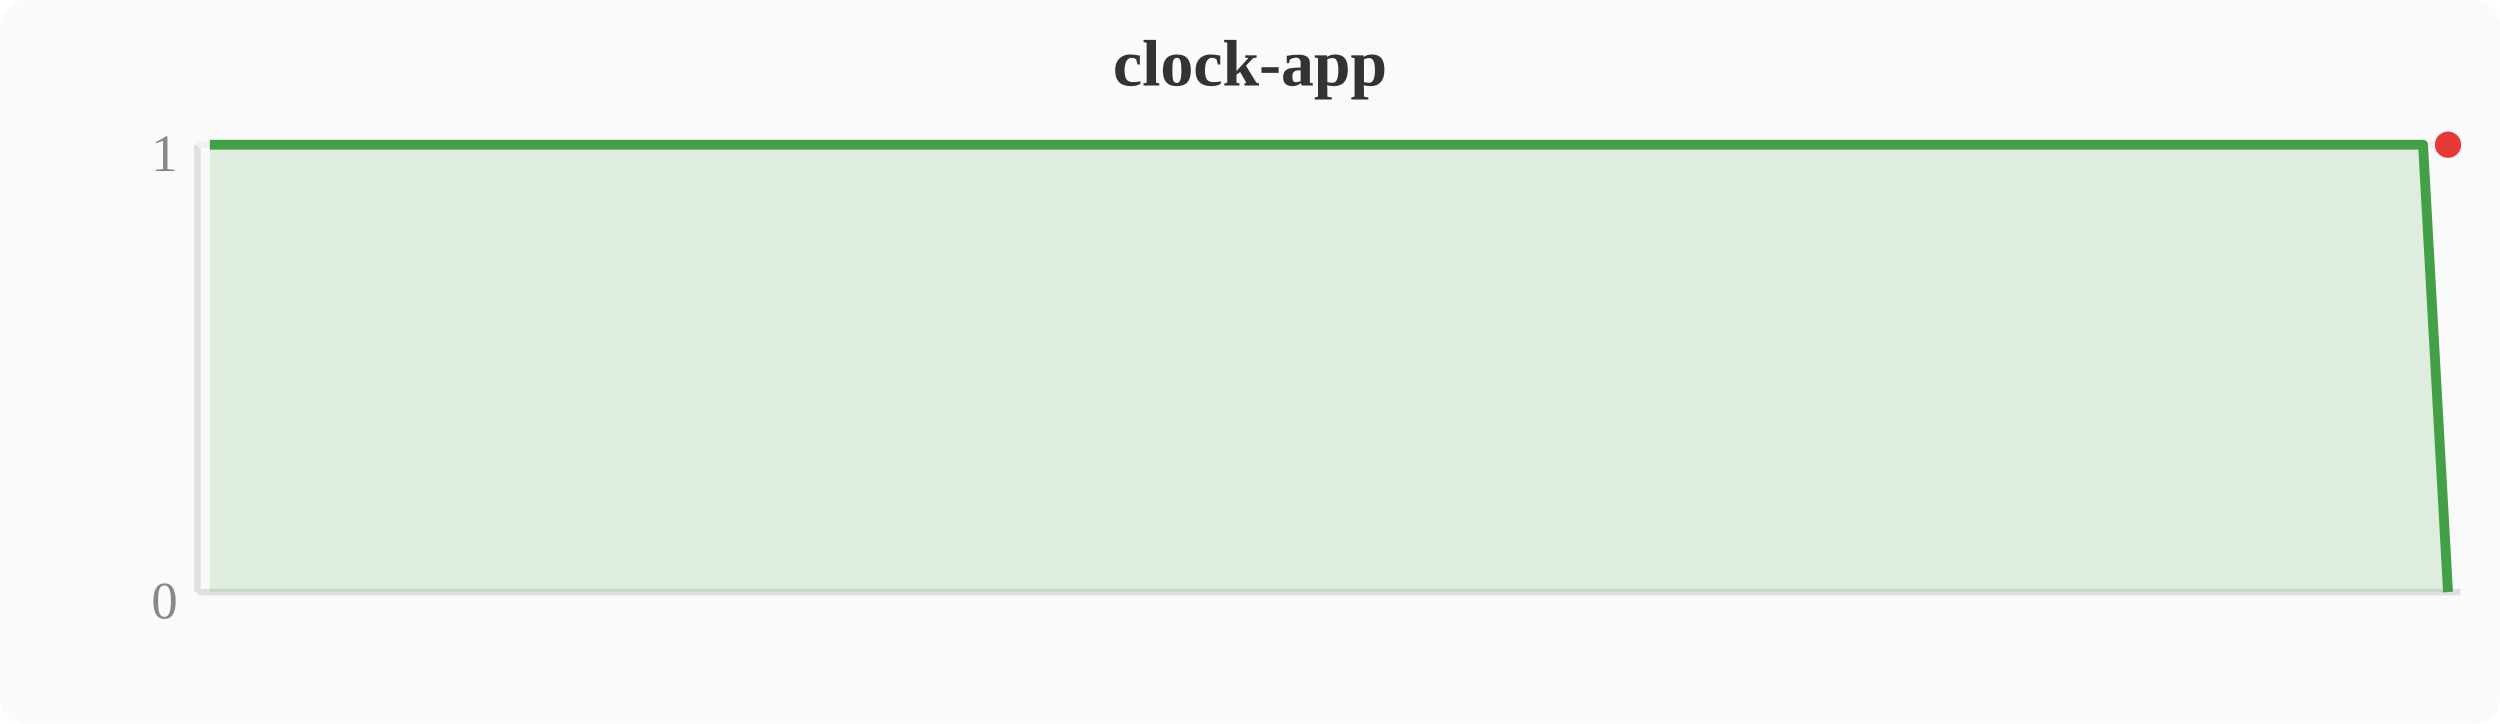
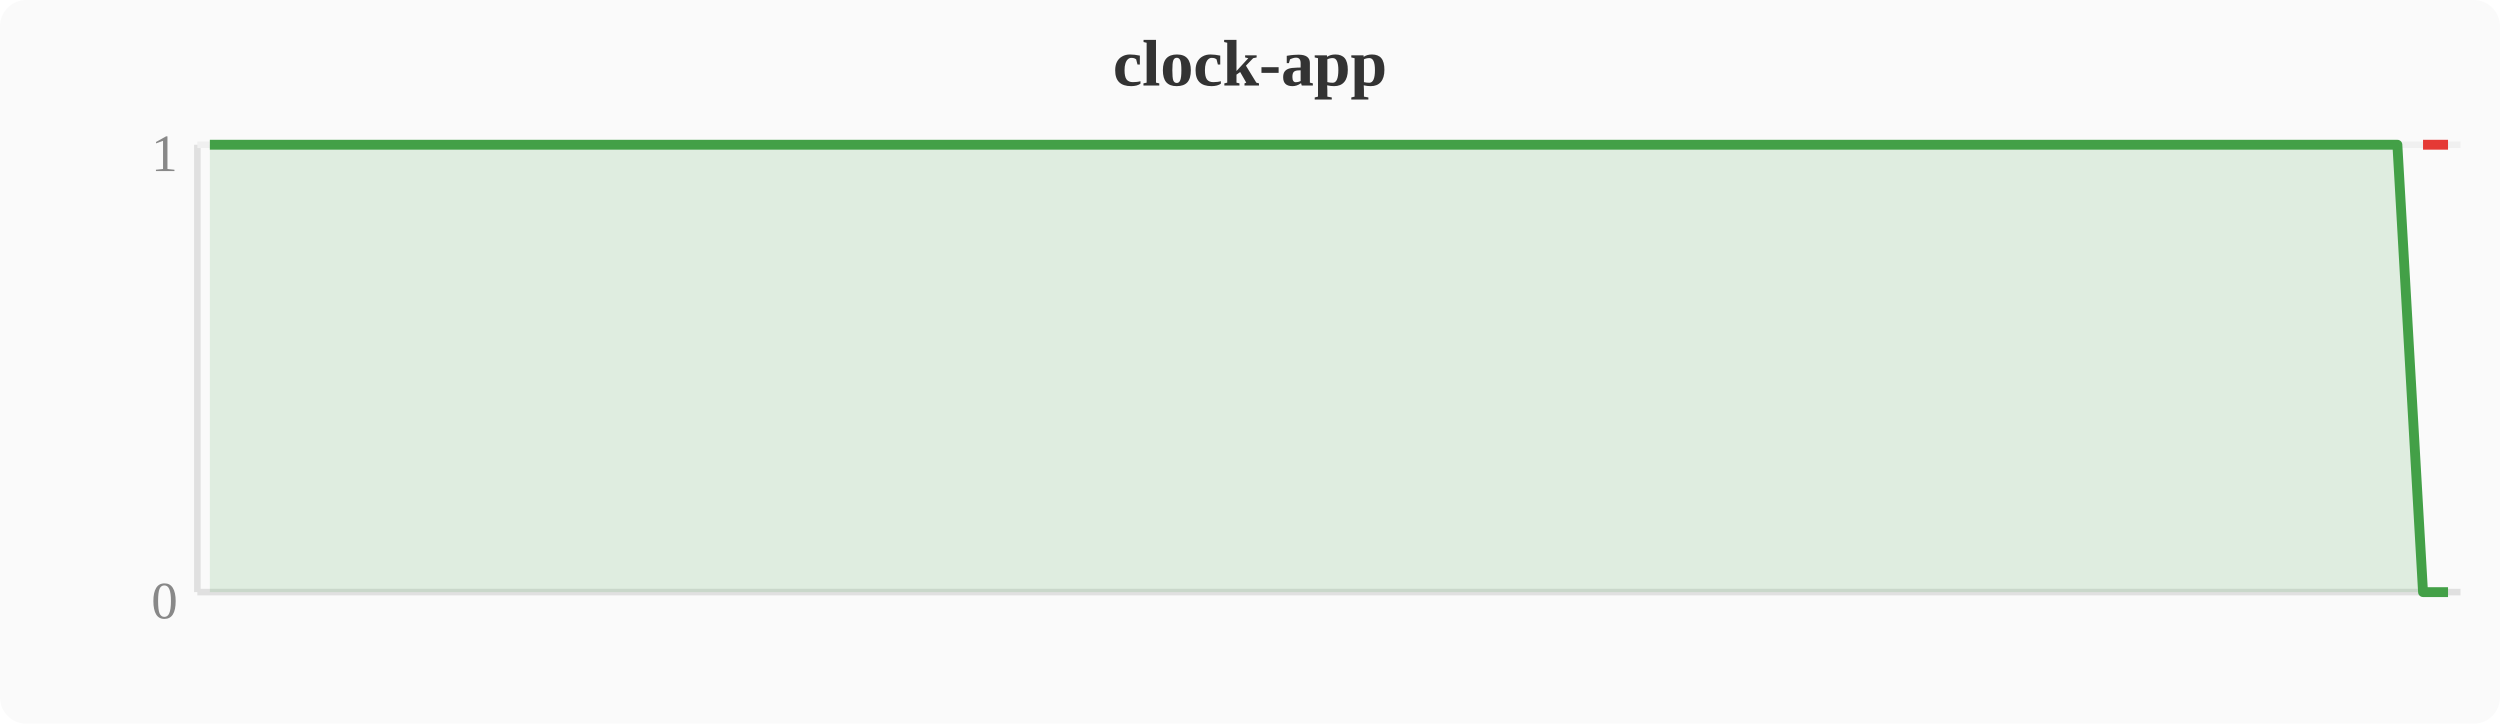
<svg xmlns="http://www.w3.org/2000/svg" width="380" height="110" viewBox="0 0 380 110">
  <rect width="380" height="110" fill="#fafafa" rx="4" />
  <text x="190" y="13" text-anchor="middle" font-size="10" font-weight="bold" fill="#333">clock-app</text>
  <line x1="30" y1="22" x2="30" y2="90" stroke="#e0e0e0" stroke-width="1" />
  <line x1="30" y1="90" x2="374" y2="90" stroke="#e0e0e0" stroke-width="1" />
  <line x1="30" y1="22" x2="374" y2="22" stroke="#f0f0f0" stroke-width="1" />
  <text x="27" y="94" text-anchor="end" font-size="8" fill="#888">0</text>
  <text x="27" y="26" text-anchor="end" font-size="8" fill="#888">1</text>
-   <polygon points="31.9,22.0 35.7,22.0 39.6,22.0 43.4,22.0 47.2,22.0 51.0,22.0 54.8,22.0 58.7,22.0 62.5,22.0 66.3,22.0 70.1,22.0 74.0,22.0 77.8,22.0 81.6,22.0 85.4,22.0 89.2,22.0 93.1,22.0 96.9,22.0 100.7,22.0 104.5,22.0 108.4,22.0 112.2,22.0 116.0,22.0 119.8,22.0 123.6,22.0 127.5,22.0 131.3,22.0 135.1,22.0 138.9,22.0 142.8,22.0 146.6,22.0 150.4,22.0 154.2,22.0 158.0,22.0 161.9,22.0 165.7,22.0 169.5,22.0 173.3,22.0 177.2,22.0 181.0,22.0 184.8,22.0 188.6,22.0 192.4,22.0 196.3,22.0 200.1,22.0 203.9,22.0 207.7,22.0 211.6,22.0 215.4,22.0 219.2,22.0 223.0,22.0 226.8,22.0 230.7,22.0 234.5,22.0 238.3,22.0 242.1,22.0 246.0,22.0 249.8,22.0 253.6,22.0 257.4,22.0 261.2,22.0 265.1,22.0 268.9,22.0 272.7,22.0 276.5,22.0 280.4,22.0 284.2,22.0 288.0,22.0 291.8,22.0 295.6,22.0 299.5,22.0 303.3,22.0 307.1,22.0 310.9,22.0 314.8,22.0 318.6,22.0 322.4,22.0 326.2,22.0 330.0,22.0 333.9,22.0 337.7,22.0 341.5,22.0 345.3,22.0 349.2,22.0 353.0,22.0 356.8,22.0 360.6,22.0 364.4,22.0 368.3,22.0 372.1,90.0 372.1,90 31.9,90" fill="#43a047" opacity="0.15" />
-   <polyline points="31.9,22.0 35.7,22.0 39.6,22.0 43.4,22.0 47.2,22.0 51.0,22.0 54.8,22.0 58.7,22.0 62.5,22.0 66.3,22.0 70.1,22.0 74.0,22.0 77.8,22.0 81.6,22.0 85.4,22.0 89.2,22.0 93.1,22.0 96.9,22.0 100.7,22.0 104.5,22.0 108.4,22.0 112.2,22.0 116.0,22.0 119.8,22.0 123.6,22.0 127.5,22.0 131.3,22.0 135.1,22.0 138.9,22.0 142.8,22.0 146.6,22.0 150.4,22.0 154.2,22.0 158.0,22.0 161.9,22.0 165.7,22.0 169.5,22.0 173.3,22.0 177.2,22.0 181.0,22.0 184.8,22.0 188.6,22.0 192.4,22.0 196.3,22.0 200.1,22.0 203.9,22.0 207.7,22.0 211.6,22.0 215.4,22.0 219.2,22.0 223.0,22.0 226.8,22.0 230.7,22.0 234.5,22.0 238.3,22.0 242.1,22.0 246.0,22.0 249.8,22.0 253.6,22.0 257.4,22.0 261.2,22.0 265.1,22.0 268.9,22.0 272.7,22.0 276.5,22.0 280.4,22.0 284.2,22.0 288.0,22.0 291.8,22.0 295.6,22.0 299.5,22.0 303.3,22.0 307.1,22.0 310.9,22.0 314.8,22.0 318.6,22.0 322.4,22.0 326.2,22.0 330.0,22.0 333.9,22.0 337.7,22.0 341.5,22.0 345.3,22.0 349.2,22.0 353.0,22.0 356.8,22.0 360.6,22.0 364.4,22.0 368.3,22.0 372.1,90.0" fill="none" stroke="#43a047" stroke-width="1.5" stroke-linejoin="round" />
-   <circle cx="372.1" cy="22.0" r="2" fill="#e53935" />
+   <polygon points="31.9,22.0 35.7,22.0 39.6,22.0 43.4,22.0 47.2,22.0 51.0,22.0 54.8,22.0 58.7,22.0 62.5,22.0 66.3,22.0 70.1,22.0 74.0,22.0 77.8,22.0 81.6,22.0 85.4,22.0 89.2,22.0 93.1,22.0 96.9,22.0 100.7,22.0 104.5,22.0 108.4,22.0 112.2,22.0 116.0,22.0 119.8,22.0 123.6,22.0 127.5,22.0 131.3,22.0 135.1,22.0 138.9,22.0 142.8,22.0 146.6,22.0 150.4,22.0 154.2,22.0 158.0,22.0 161.9,22.0 165.7,22.0 169.5,22.0 173.3,22.0 177.2,22.0 181.0,22.0 184.8,22.0 188.6,22.0 192.4,22.0 196.3,22.0 200.1,22.0 203.9,22.0 207.7,22.0 211.6,22.0 215.4,22.0 219.2,22.0 223.0,22.0 226.8,22.0 230.7,22.0 234.5,22.0 238.3,22.0 242.1,22.0 246.0,22.0 249.8,22.0 253.6,22.0 257.4,22.0 261.2,22.0 265.1,22.0 268.9,22.0 272.7,22.0 276.5,22.0 280.4,22.0 284.2,22.0 288.0,22.0 291.8,22.0 295.6,22.0 299.5,22.0 303.3,22.0 307.1,22.0 310.9,22.0 314.8,22.0 318.6,22.0 322.4,22.0 326.2,22.0 330.0,22.0 333.9,22.0 337.7,22.0 341.5,22.0 345.3,22.0 349.2,22.0 353.0,22.0 356.8,22.0 360.6,22.0 364.4,22.0 368.3,90.0 372.1,90.0 372.1,90 31.9,90" fill="#43a047" opacity="0.15" />
+   <polyline points="31.9,22.0 35.7,22.0 39.6,22.0 43.4,22.0 47.2,22.0 51.0,22.0 54.8,22.0 58.7,22.0 62.5,22.0 66.3,22.0 70.1,22.0 74.0,22.0 77.8,22.0 81.6,22.0 85.4,22.0 89.2,22.0 93.1,22.0 96.9,22.0 100.7,22.0 104.5,22.0 108.4,22.0 112.2,22.0 116.0,22.0 119.8,22.0 123.6,22.0 127.5,22.0 131.3,22.0 135.1,22.0 138.9,22.0 142.8,22.0 146.6,22.0 150.4,22.0 154.2,22.0 158.0,22.0 161.9,22.0 165.7,22.0 169.5,22.0 173.3,22.0 177.2,22.0 181.0,22.0 184.8,22.0 188.6,22.0 192.4,22.0 196.3,22.0 200.1,22.0 203.9,22.0 207.7,22.0 211.6,22.0 215.4,22.0 219.2,22.0 223.0,22.0 226.8,22.0 230.7,22.0 234.5,22.0 238.3,22.0 242.1,22.0 246.0,22.0 249.8,22.0 253.6,22.0 257.4,22.0 261.2,22.0 265.1,22.0 268.9,22.0 272.7,22.0 276.5,22.0 280.4,22.0 284.2,22.0 288.0,22.0 291.8,22.0 295.6,22.0 299.5,22.0 303.3,22.0 307.1,22.0 310.9,22.0 314.8,22.0 318.6,22.0 322.4,22.0 326.2,22.0 330.0,22.0 333.9,22.0 337.7,22.0 341.5,22.0 345.3,22.0 349.2,22.0 353.0,22.0 356.8,22.0 360.6,22.0 364.4,22.0 368.3,90.0 372.1,90.0" fill="none" stroke="#43a047" stroke-width="1.5" stroke-linejoin="round" />
+   <polyline points="368.3,22.0 372.1,22.0" fill="none" stroke="#e53935" stroke-width="1.5" stroke-linejoin="round" />
</svg>
